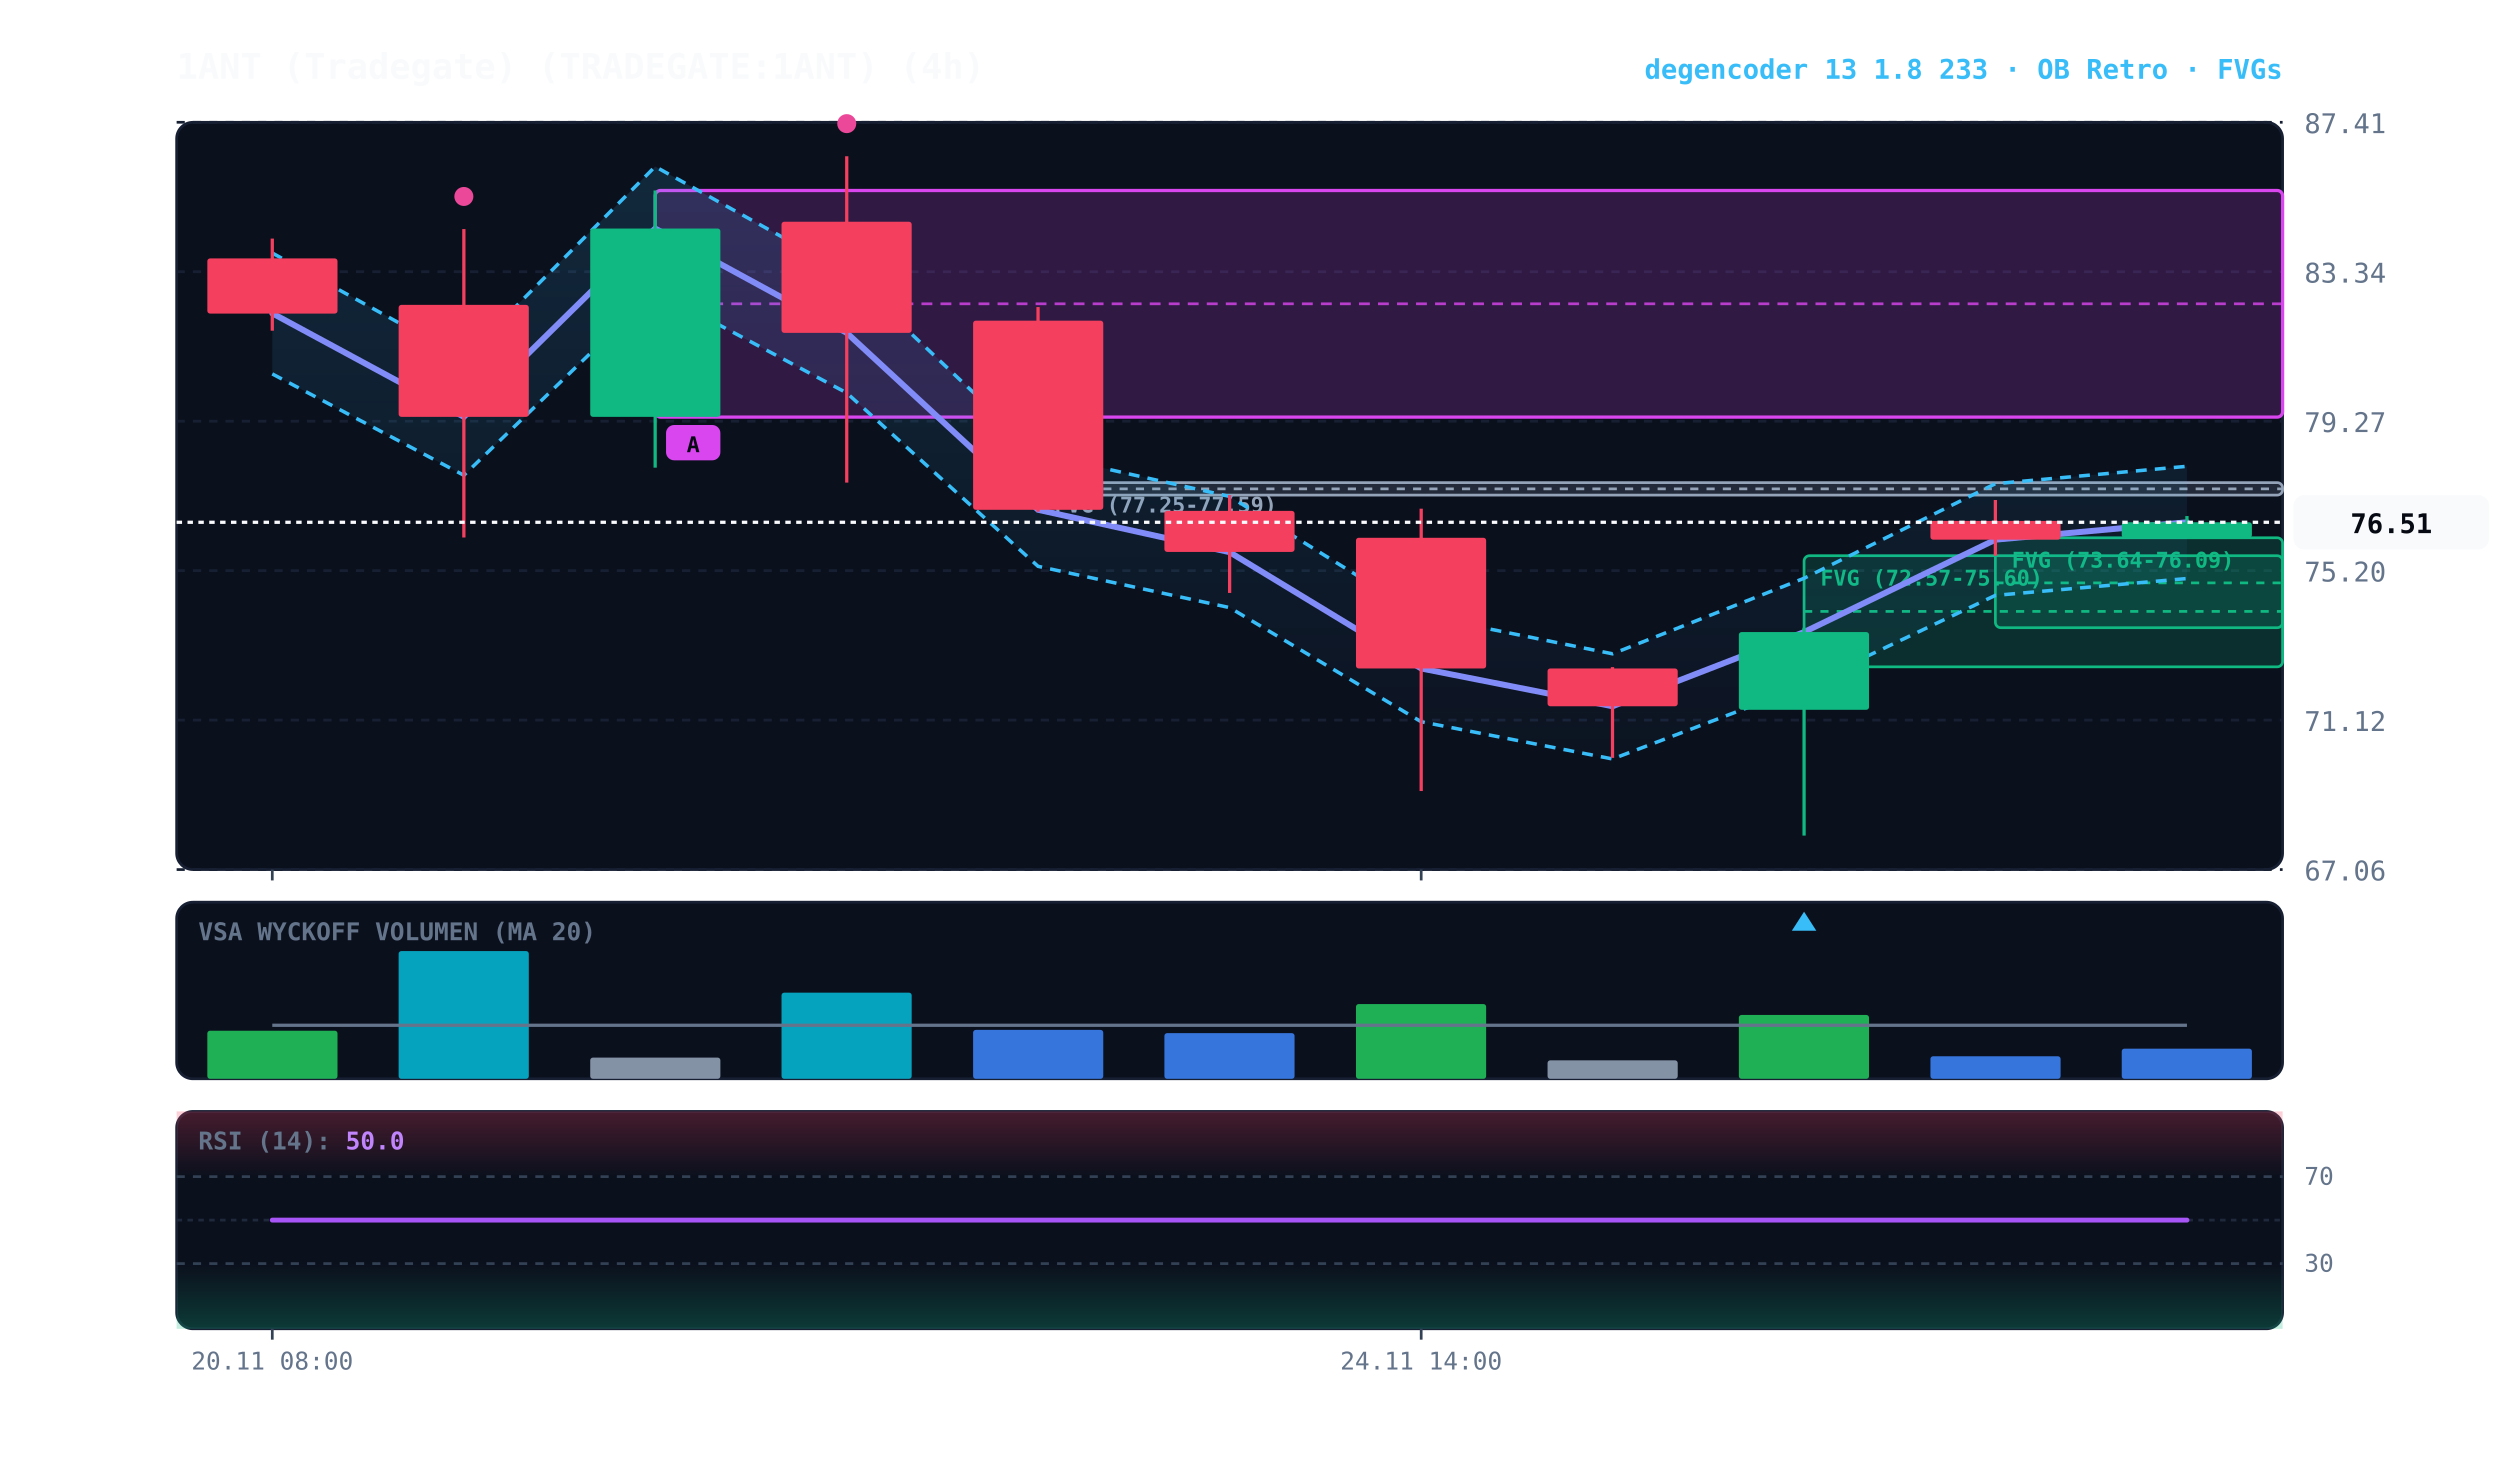
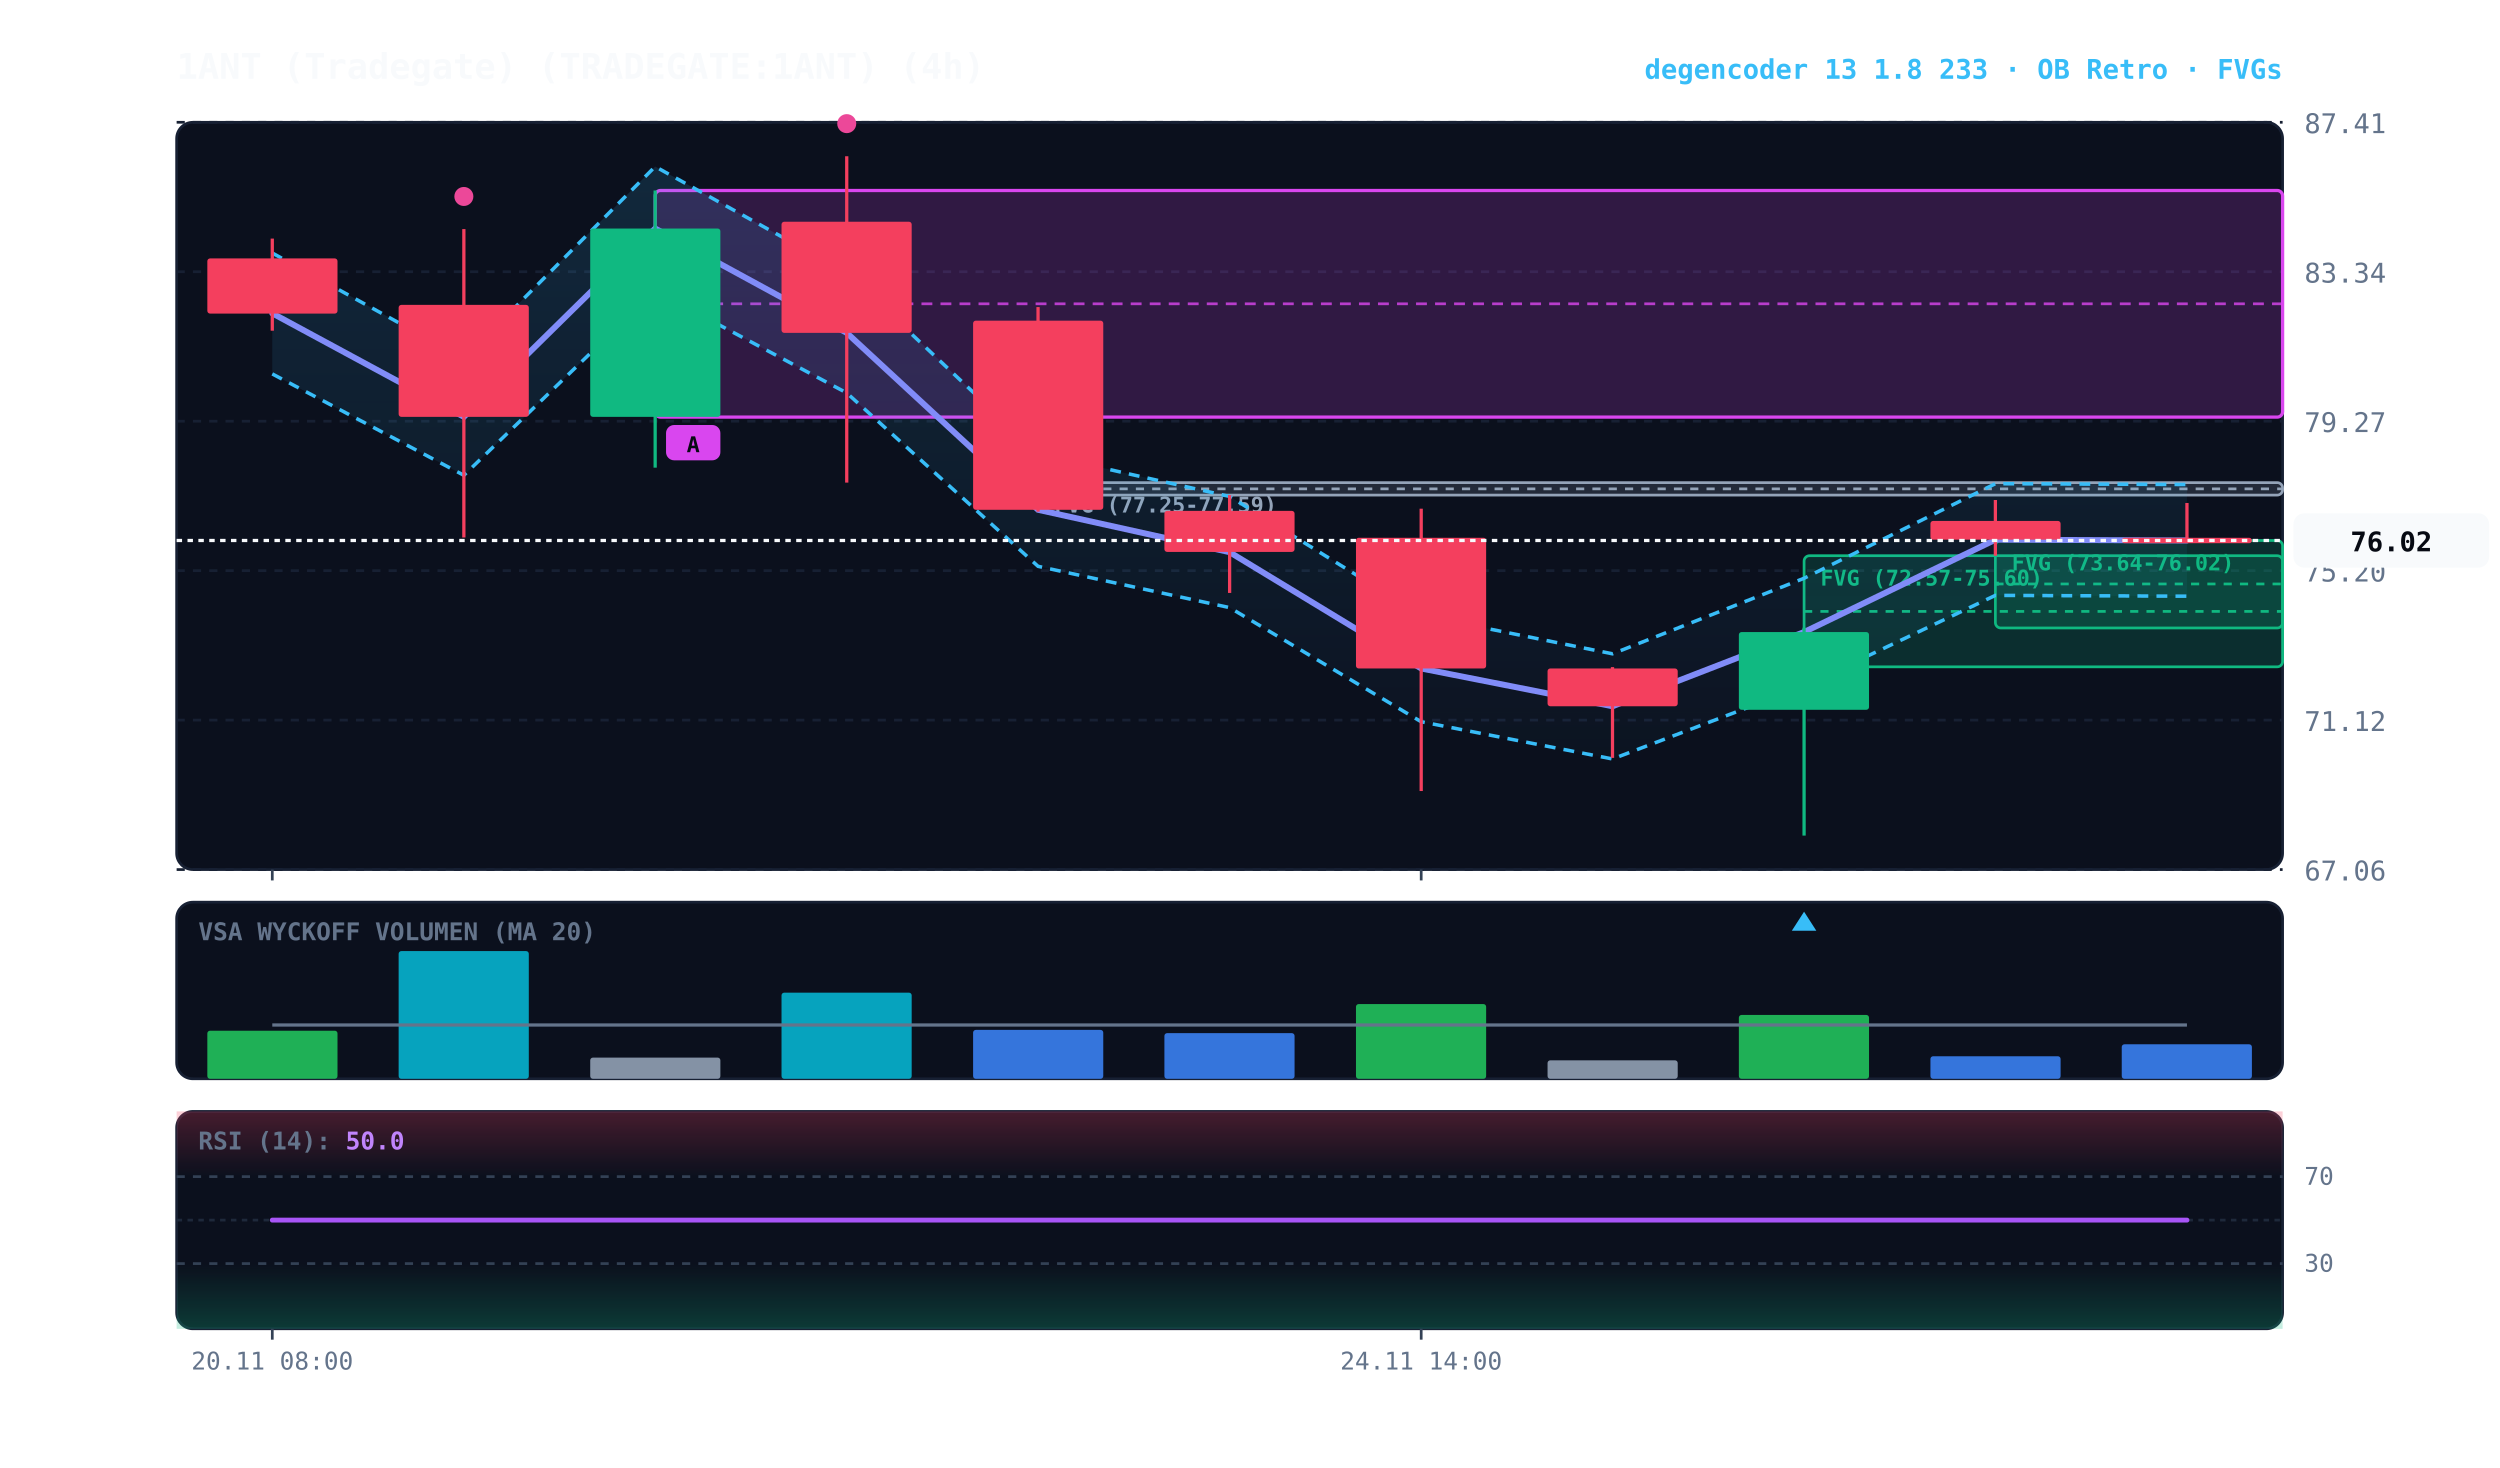
<svg xmlns="http://www.w3.org/2000/svg" viewBox="0 0 920 540" width="100%" height="100%" style="background:#070a13; font-family:'JetBrains Mono', monospace;">
  <defs>
    <linearGradient id="cloud-grad" x1="0%" y1="0%" x2="0%" y2="100%">
      <stop offset="0%" stop-color="#38bdf8" stop-opacity="0.14" />
      <stop offset="100%" stop-color="#38bdf8" stop-opacity="0.02" />
    </linearGradient>
    <linearGradient id="rfe-cloud" x1="0%" y1="0%" x2="0%" y2="100%">
      <stop offset="0%" stop-color="#818cf8" stop-opacity="0.09" />
      <stop offset="100%" stop-color="#818cf8" stop-opacity="0.02" />
    </linearGradient>
    <linearGradient id="rsi-overbought" x1="0%" y1="0%" x2="0%" y2="100%">
      <stop offset="0%" stop-color="#f43f5e" stop-opacity="0.25" />
      <stop offset="100%" stop-color="#f43f5e" stop-opacity="0.0" />
    </linearGradient>
    <linearGradient id="rsi-oversold" x1="0%" y1="0%" x2="0%" y2="100%">
      <stop offset="0%" stop-color="#10b981" stop-opacity="0.0" />
      <stop offset="100%" stop-color="#10b981" stop-opacity="0.25" />
    </linearGradient>
  </defs>
  <rect x="65" y="45" width="775" height="275" fill="#0b101d" rx="6" stroke="#172033" stroke-width="1" />
  <rect x="65" y="332" width="775" height="65" fill="#0b101d" rx="6" stroke="#172033" stroke-width="1" />
  <rect x="65" y="409" width="775" height="80" fill="#0b101d" rx="6" stroke="#172033" stroke-width="1" />
  <line x1="65" y1="320.0" x2="840" y2="320.0" stroke="#172033" stroke-dasharray="3,3" stroke-width="1" />
  <text x="848" y="324.0" fill="#64748b" font-size="10" text-anchor="start">67.06</text>
  <line x1="65" y1="265.0" x2="840" y2="265.0" stroke="#172033" stroke-dasharray="3,3" stroke-width="1" />
  <text x="848" y="269.0" fill="#64748b" font-size="10" text-anchor="start">71.12</text>
  <line x1="65" y1="210.0" x2="840" y2="210.0" stroke="#172033" stroke-dasharray="3,3" stroke-width="1" />
  <text x="848" y="214.0" fill="#64748b" font-size="10" text-anchor="start">75.20</text>
  <line x1="65" y1="155.0" x2="840" y2="155.0" stroke="#172033" stroke-dasharray="3,3" stroke-width="1" />
  <text x="848" y="159.0" fill="#64748b" font-size="10" text-anchor="start">79.27</text>
  <line x1="65" y1="100.0" x2="840" y2="100.0" stroke="#172033" stroke-dasharray="3,3" stroke-width="1" />
  <text x="848" y="104.0" fill="#64748b" font-size="10" text-anchor="start">83.34</text>
  <line x1="65" y1="45.0" x2="840" y2="45.0" stroke="#172033" stroke-dasharray="3,3" stroke-width="1" />
  <text x="848" y="49.0" fill="#64748b" font-size="10" text-anchor="start">87.41</text>
-   <rect x="734.3" y="197.9" width="105.7" height="33.1" fill="rgba(16, 185, 129, 0.18)" stroke="#10b981" stroke-width="1" rx="2" />
-   <line x1="734.3" y1="214.5" x2="840" y2="214.5" stroke="#10b981" stroke-dasharray="3,3" stroke-width="1" />
-   <text x="740.3" y="208.9" fill="#10b981" font-size="8" font-weight="bold">FVG (73.64-76.09)</text>
+   <rect x="734.3" y="198.9" width="105.7" height="32.2" fill="rgba(16, 185, 129, 0.18)" stroke="#10b981" stroke-width="1" rx="2" />
+   <line x1="734.3" y1="214.9" x2="840" y2="214.9" stroke="#10b981" stroke-dasharray="3,3" stroke-width="1" />
+   <text x="740.3" y="209.9" fill="#10b981" font-size="8" font-weight="bold">FVG (73.64-76.02)</text>
  <rect x="663.9" y="204.5" width="176.1" height="40.9" fill="rgba(16, 185, 129, 0.18)" stroke="#10b981" stroke-width="1" rx="2" />
  <line x1="663.9" y1="225.0" x2="840" y2="225.0" stroke="#10b981" stroke-dasharray="3,3" stroke-width="1" />
  <text x="669.9" y="215.5" fill="#10b981" font-size="8" font-weight="bold">FVG (72.57-75.60)</text>
  <rect x="382.0" y="177.6" width="458.0" height="4.6" fill="rgba(148, 163, 184, 0.18)" stroke="#94a3b8" stroke-width="1" rx="2" />
  <line x1="382.0" y1="179.9" x2="840" y2="179.9" stroke="#94a3b8" stroke-dasharray="3,3" stroke-width="1" />
  <text x="388.0" y="188.6" fill="#94a3b8" font-size="8" font-weight="bold">FVG (77.25-77.59)</text>
  <rect x="241.1" y="70.1" width="598.9" height="83.4" fill="rgba(217, 70, 239, 0.18)" stroke="#d946ef" stroke-width="1.2" rx="2" />
  <line x1="241.1" y1="111.8" x2="840" y2="111.8" stroke="#d946ef" stroke-dasharray="4,3" stroke-width="1.0" opacity="0.8" />
  <rect x="245.1" y="156.4" width="20" height="13" fill="#d946ef" rx="3" />
  <text x="255.1" y="166.4" fill="#070a13" font-size="8" font-weight="bold" text-anchor="middle">A</text>
-   <polygon points="100.2,93.1 170.7,132.0 241.1,61.3 311.6,100.4 382.0,166.9 452.5,182.7 523.0,226.4 593.4,240.6 663.9,212.8 734.3,178.0 804.8,171.6 804.8,212.9 734.3,219.1 663.9,252.5 593.4,279.3 523.0,265.6 452.5,223.6 382.0,208.4 311.6,144.6 241.1,107.0 170.7,174.9 100.2,137.6" fill="url(#cloud-grad)" />
-   <polyline points="100.2,93.1 170.7,132.0 241.1,61.3 311.6,100.4 382.0,166.9 452.5,182.7 523.0,226.4 593.4,240.6 663.9,212.8 734.3,178.0 804.8,171.6" fill="none" stroke="#38bdf8" stroke-width="1.3" stroke-dasharray="4,3" />
-   <polyline points="100.2,137.6 170.7,174.9 241.1,107.0 311.6,144.6 382.0,208.4 452.5,223.6 523.0,265.6 593.4,279.3 663.9,252.5 734.3,219.1 804.8,212.9" fill="none" stroke="#38bdf8" stroke-width="1.3" stroke-dasharray="4,3" />
-   <polyline points="100.2,115.3 170.7,153.4 241.1,84.1 311.6,122.5 382.0,187.6 452.5,203.2 523.0,246.0 593.4,259.9 663.9,232.6 734.3,198.6 804.8,192.2" fill="none" stroke="#0284c7" stroke-width="1.0" stroke-opacity="0.6" />
-   <polyline points="100.2,115.3 170.7,153.4 241.1,84.1 311.6,122.5 382.0,187.6 452.5,203.2 523.0,246.0 593.4,259.9 663.9,232.6 734.3,198.6 804.8,192.2" fill="none" stroke="#818cf8" stroke-width="2.2" stroke-linecap="round" />
+   <polygon points="100.2,93.1 170.7,132.0 241.1,61.3 311.6,100.4 382.0,166.9 452.5,182.7 523.0,226.4 593.4,240.6 663.9,212.8 734.3,178.0 804.8,178.3 804.8,219.4 734.3,219.1 663.9,252.5 593.4,279.3 523.0,265.6 452.5,223.6 382.0,208.4 311.6,144.6 241.1,107.0 170.7,174.9 100.2,137.6" fill="url(#cloud-grad)" />
+   <polyline points="100.2,93.1 170.7,132.0 241.1,61.3 311.6,100.4 382.0,166.9 452.5,182.7 523.0,226.4 593.4,240.6 663.9,212.8 734.3,178.0 804.8,178.3" fill="none" stroke="#38bdf8" stroke-width="1.3" stroke-dasharray="4,3" />
+   <polyline points="100.2,137.6 170.7,174.9 241.1,107.0 311.6,144.6 382.0,208.4 452.5,223.6 523.0,265.6 593.4,279.3 663.9,252.5 734.3,219.1 804.8,219.4" fill="none" stroke="#38bdf8" stroke-width="1.3" stroke-dasharray="4,3" />
+   <polyline points="100.2,115.3 170.7,153.4 241.1,84.1 311.6,122.5 382.0,187.6 452.5,203.2 523.0,246.0 593.4,259.9 663.9,232.6 734.3,198.6 804.8,198.9" fill="none" stroke="#0284c7" stroke-width="1.0" stroke-opacity="0.6" />
+   <polyline points="100.2,115.3 170.7,153.4 241.1,84.1 311.6,122.5 382.0,187.6 452.5,203.2 523.0,246.0 593.4,259.9 663.9,232.6 734.3,198.6 804.8,198.9" fill="none" stroke="#818cf8" stroke-width="2.2" stroke-linecap="round" />
  <line x1="100.2" y1="87.8" x2="100.2" y2="121.7" stroke="#f43f5e" stroke-width="1.2" />
  <rect x="76.3" y="95.1" width="47.9" height="20.3" fill="#f43f5e" rx="1" />
  <line x1="170.7" y1="84.3" x2="170.7" y2="197.8" stroke="#f43f5e" stroke-width="1.2" />
  <rect x="146.7" y="112.2" width="47.9" height="41.2" fill="#f43f5e" rx="1" />
  <circle cx="170.7" cy="72.3" r="3.5" fill="#ec4899" />
  <line x1="241.1" y1="70.1" x2="241.1" y2="172.1" stroke="#10b981" stroke-width="1.2" />
  <rect x="217.2" y="84.1" width="47.9" height="69.3" fill="#10b981" rx="1" />
  <line x1="311.6" y1="57.5" x2="311.6" y2="177.6" stroke="#f43f5e" stroke-width="1.2" />
  <rect x="287.6" y="81.6" width="47.9" height="40.9" fill="#f43f5e" rx="1" />
  <circle cx="311.6" cy="45.5" r="3.5" fill="#ec4899" />
  <line x1="382.0" y1="113.0" x2="382.0" y2="188.3" stroke="#f43f5e" stroke-width="1.2" />
  <rect x="358.1" y="118.0" width="47.9" height="69.6" fill="#f43f5e" rx="1" />
  <line x1="452.5" y1="182.2" x2="452.5" y2="218.2" stroke="#f43f5e" stroke-width="1.2" />
  <rect x="428.5" y="188.0" width="47.9" height="15.1" fill="#f43f5e" rx="1" />
  <line x1="523.0" y1="187.2" x2="523.0" y2="291.1" stroke="#f43f5e" stroke-width="1.2" />
  <rect x="499.0" y="197.9" width="47.9" height="48.1" fill="#f43f5e" rx="1" />
  <line x1="593.4" y1="245.5" x2="593.4" y2="278.9" stroke="#f43f5e" stroke-width="1.2" />
  <rect x="569.5" y="246.0" width="47.9" height="13.9" fill="#f43f5e" rx="1" />
  <line x1="663.9" y1="231.0" x2="663.9" y2="307.5" stroke="#10b981" stroke-width="1.2" />
  <rect x="639.9" y="232.6" width="47.9" height="28.6" fill="#10b981" rx="1" />
  <polygon points="663.9,335.5 659.4,342.5 668.4,342.5" fill="#38bdf8" />
  <line x1="734.3" y1="184.0" x2="734.3" y2="204.5" stroke="#f43f5e" stroke-width="1.2" />
  <rect x="710.4" y="191.7" width="47.9" height="6.9" fill="#f43f5e" rx="1" />
-   <line x1="804.8" y1="189.9" x2="804.8" y2="197.9" stroke="#10b981" stroke-width="1.2" />
-   <rect x="780.8" y="192.2" width="47.9" height="5.7" fill="#10b981" rx="1" />
-   <line x1="65" y1="192.2" x2="840" y2="192.2" stroke="#f8fafc" stroke-width="1.2" stroke-dasharray="2,2" />
-   <rect x="844" y="182.2" width="72" height="20" fill="#f8fafc" rx="4" />
-   <text x="880" y="196.2" fill="#070a13" font-size="10" font-weight="bold" text-anchor="middle">76.51</text>
+   <line x1="804.8" y1="185.1" x2="804.8" y2="198.9" stroke="#f43f5e" stroke-width="1.2" />
+   <rect x="780.8" y="197.9" width="47.9" height="2.0" fill="#f43f5e" rx="1" />
+   <line x1="65" y1="198.9" x2="840" y2="198.9" stroke="#f8fafc" stroke-width="1.2" stroke-dasharray="2,2" />
+   <rect x="844" y="188.9" width="72" height="20" fill="#f8fafc" rx="4" />
+   <text x="880" y="202.9" fill="#070a13" font-size="10" font-weight="bold" text-anchor="middle">76.02</text>
  <text x="73" y="346" fill="#64748b" font-size="9" font-weight="bold">VSA WYCKOFF VOLUMEN (MA 20)</text>
  <rect x="76.3" y="379.3" width="47.9" height="17.7" fill="#22c55e" opacity="0.88" rx="1" />
  <rect x="146.7" y="350.0" width="47.9" height="47.0" fill="#06b6d4" opacity="0.88" rx="1" />
  <rect x="217.2" y="389.2" width="47.9" height="7.8" fill="#94a3b8" opacity="0.88" rx="1" />
  <rect x="287.6" y="365.3" width="47.9" height="31.7" fill="#06b6d4" opacity="0.88" rx="1" />
  <rect x="358.1" y="379.0" width="47.9" height="18.0" fill="#3b82f6" opacity="0.88" rx="1" />
  <rect x="428.5" y="380.2" width="47.9" height="16.8" fill="#3b82f6" opacity="0.88" rx="1" />
  <rect x="499.0" y="369.5" width="47.9" height="27.5" fill="#22c55e" opacity="0.88" rx="1" />
  <rect x="569.5" y="390.2" width="47.9" height="6.8" fill="#94a3b8" opacity="0.88" rx="1" />
  <rect x="639.9" y="373.5" width="47.9" height="23.5" fill="#22c55e" opacity="0.88" rx="1" />
  <rect x="710.4" y="388.7" width="47.9" height="8.3" fill="#3b82f6" opacity="0.88" rx="1" />
-   <rect x="780.8" y="385.9" width="47.9" height="11.1" fill="#3b82f6" opacity="0.88" rx="1" />
-   <polyline points="100.2,377.3 170.7,377.3 241.1,377.3 311.6,377.3 382.0,377.3 452.5,377.3 523.0,377.3 593.4,377.3 663.9,377.3 734.3,377.3 804.8,377.3" fill="none" stroke="#64748b" stroke-width="1.2" />
+   <rect x="780.8" y="384.3" width="47.9" height="12.7" fill="#3b82f6" opacity="0.88" rx="1" />
+   <polyline points="100.2,377.2 170.7,377.2 241.1,377.2 311.6,377.2 382.0,377.2 452.5,377.2 523.0,377.2 593.4,377.2 663.9,377.2 734.3,377.2 804.8,377.2" fill="none" stroke="#64748b" stroke-width="1.2" />
  <rect x="65" y="409" width="775" height="24.0" fill="url(#rsi-overbought)" />
  <rect x="65" y="465.0" width="775" height="24.0" fill="url(#rsi-oversold)" />
  <line x1="65" y1="433.0" x2="840" y2="433.0" stroke="#334155" stroke-dasharray="3,3" stroke-width="1" />
  <text x="848" y="436.0" fill="#64748b" font-size="9">70</text>
  <line x1="65" y1="449.0" x2="840" y2="449.0" stroke="#1e293b" stroke-dasharray="2,2" stroke-width="1" />
  <line x1="65" y1="465.0" x2="840" y2="465.0" stroke="#334155" stroke-dasharray="3,3" stroke-width="1" />
  <text x="848" y="468.0" fill="#64748b" font-size="9">30</text>
  <polyline points="100.2,449.0 170.7,449.0 241.1,449.0 311.6,449.0 382.0,449.0 452.5,449.0 523.0,449.0 593.4,449.0 663.9,449.0 734.3,449.0 804.8,449.0" fill="none" stroke="#a855f7" stroke-width="1.8" stroke-linecap="round" />
  <text x="73" y="423" fill="#64748b" font-size="9" font-weight="bold">RSI (14): <tspan fill="#c084fc">50.0</tspan>
  </text>
  <line x1="100.2" y1="320" x2="100.2" y2="324" stroke="#334155" stroke-width="1" />
  <line x1="100.2" y1="489" x2="100.2" y2="493" stroke="#334155" stroke-width="1" />
  <text x="100.2" y="504" fill="#64748b" font-size="9" text-anchor="middle">20.11 08:00</text>
  <line x1="523.0" y1="320" x2="523.0" y2="324" stroke="#334155" stroke-width="1" />
  <line x1="523.0" y1="489" x2="523.0" y2="493" stroke="#334155" stroke-width="1" />
  <text x="523.0" y="504" fill="#64748b" font-size="9" text-anchor="middle">24.11 14:00</text>
  <text x="65" y="29" fill="#f8fafc" font-size="13" font-weight="bold">1ANT (Tradegate) (TRADEGATE:1ANT) (4h)</text>
  <text x="840" y="29" fill="#38bdf8" font-size="10" font-weight="bold" text-anchor="end">degencoder 13 1.8 233 · OB Retro · FVGs</text>
</svg>
